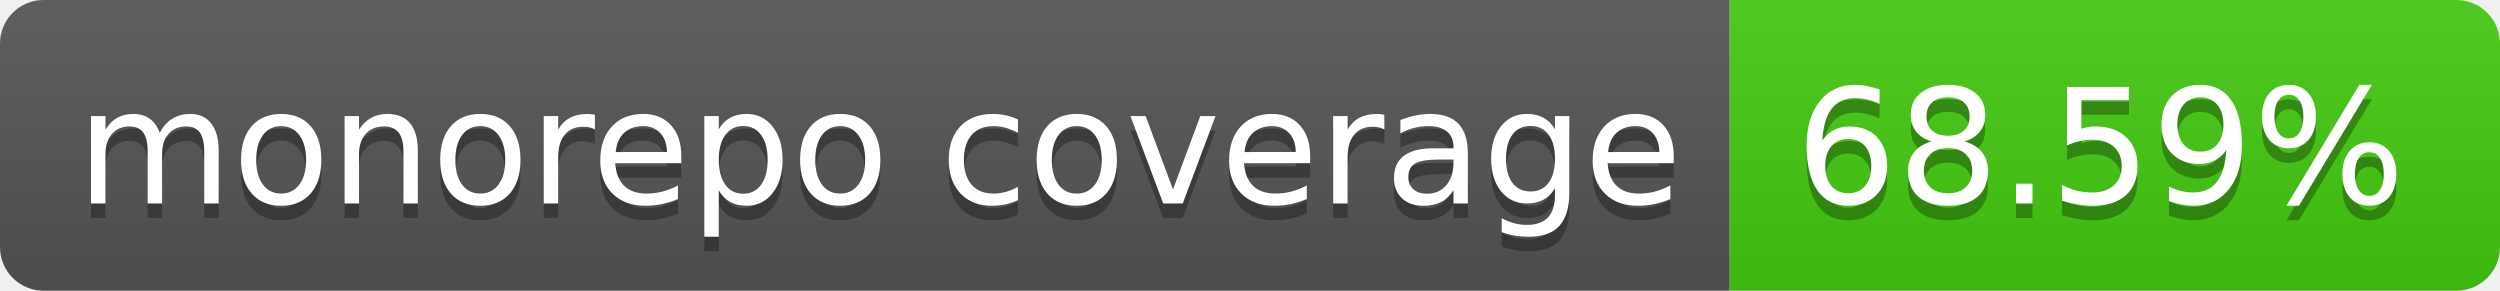
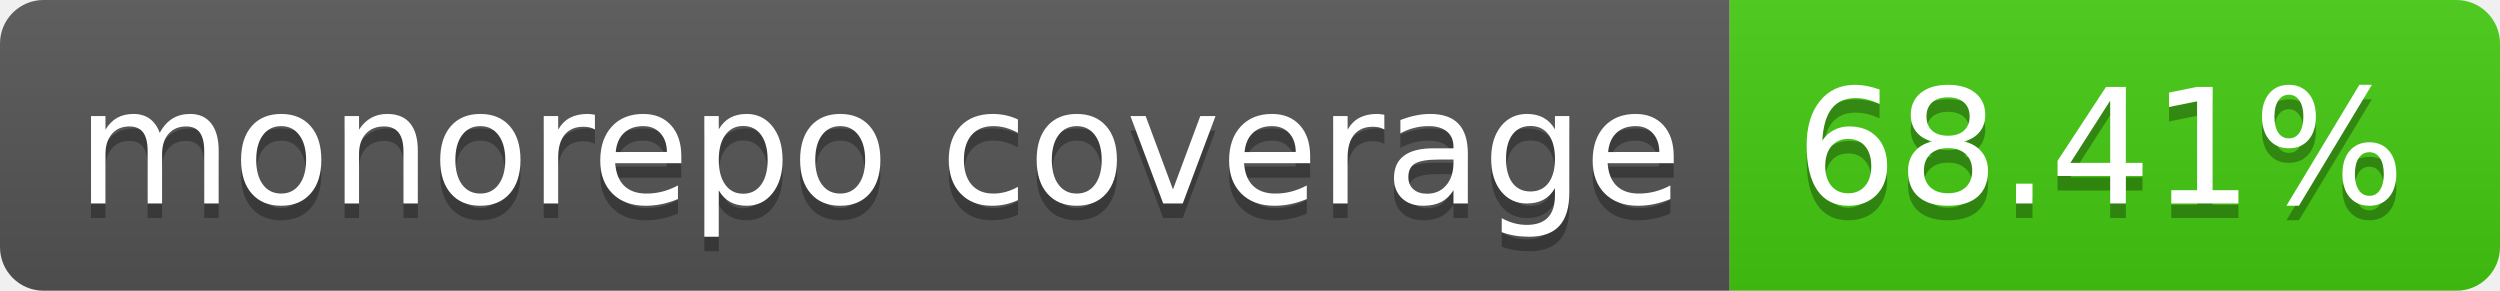
- <svg xmlns="http://www.w3.org/2000/svg" width="172" height="20" role="img" aria-label="monorepo coverage: 68.59%">
+ <svg xmlns="http://www.w3.org/2000/svg" width="172" height="20" role="img" aria-label="monorepo coverage: 68.41%">
  <linearGradient id="s" x2="0" y2="100%">
    <stop offset="0" stop-color="#bbb" stop-opacity=".1" />
    <stop offset="1" stop-opacity=".1" />
  </linearGradient>
  <clipPath id="r">
    <rect width="172" height="20" rx="3" fill="#fff" />
  </clipPath>
  <g clip-path="url(#r)">
    <rect width="119" height="20" fill="#555" />
    <rect x="119" width="53" height="20" fill="#4c1" />
    <rect width="172" height="20" fill="url(#s)" />
  </g>
  <g fill="#fff" text-anchor="middle" font-family="Verdana,Geneva,DejaVu Sans,sans-serif" text-rendering="geometricPrecision" font-size="110">
    <text aria-hidden="true" x="605" y="150" fill="#010101" fill-opacity=".3" transform="scale(.1)" textLength="1090">monorepo coverage</text>
    <text x="605" y="140" transform="scale(.1)" fill="#fff" textLength="1090">monorepo coverage</text>
-     <text aria-hidden="true" x="1445" y="150" fill="#010101" fill-opacity=".3" transform="scale(.1)" textLength="430">68.59%</text>
-     <text x="1445" y="140" transform="scale(.1)" fill="#fff" textLength="430">68.59%</text>
+     <text aria-hidden="true" x="1445" y="150" fill="#010101" fill-opacity=".3" transform="scale(.1)" textLength="430">68.41%</text>
+     <text x="1445" y="140" transform="scale(.1)" fill="#fff" textLength="430">68.41%</text>
  </g>
</svg>
